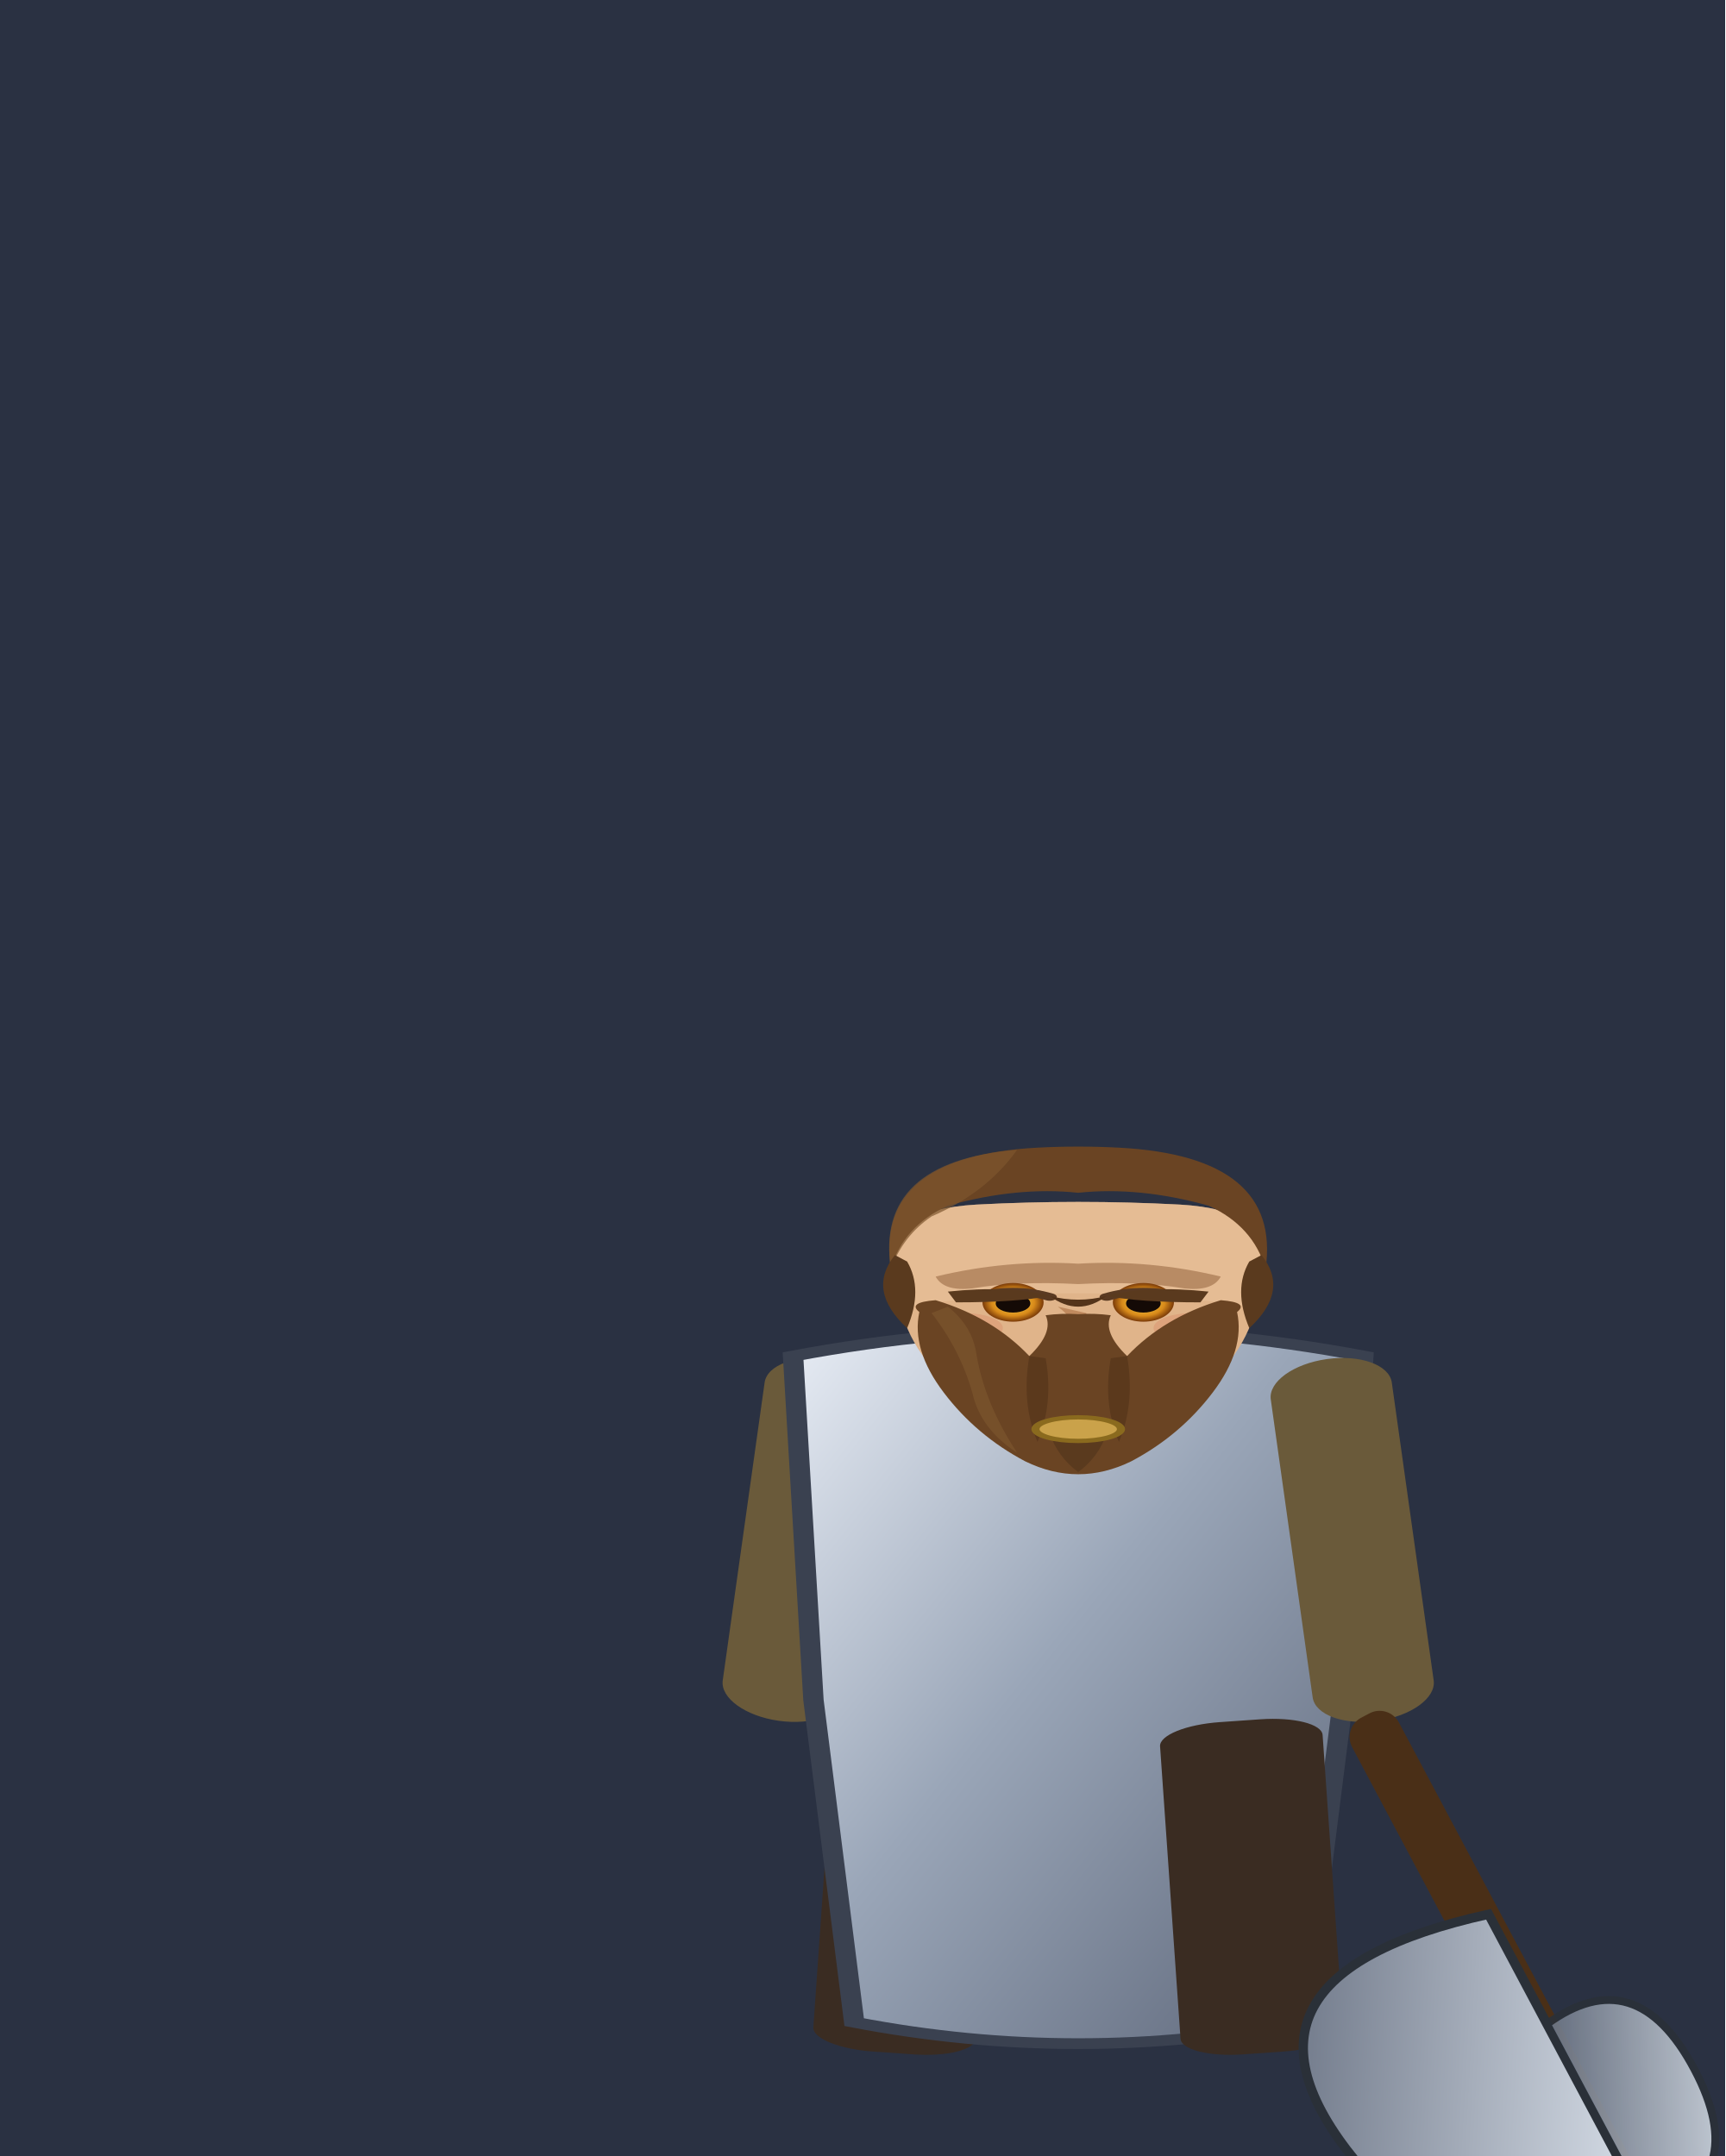
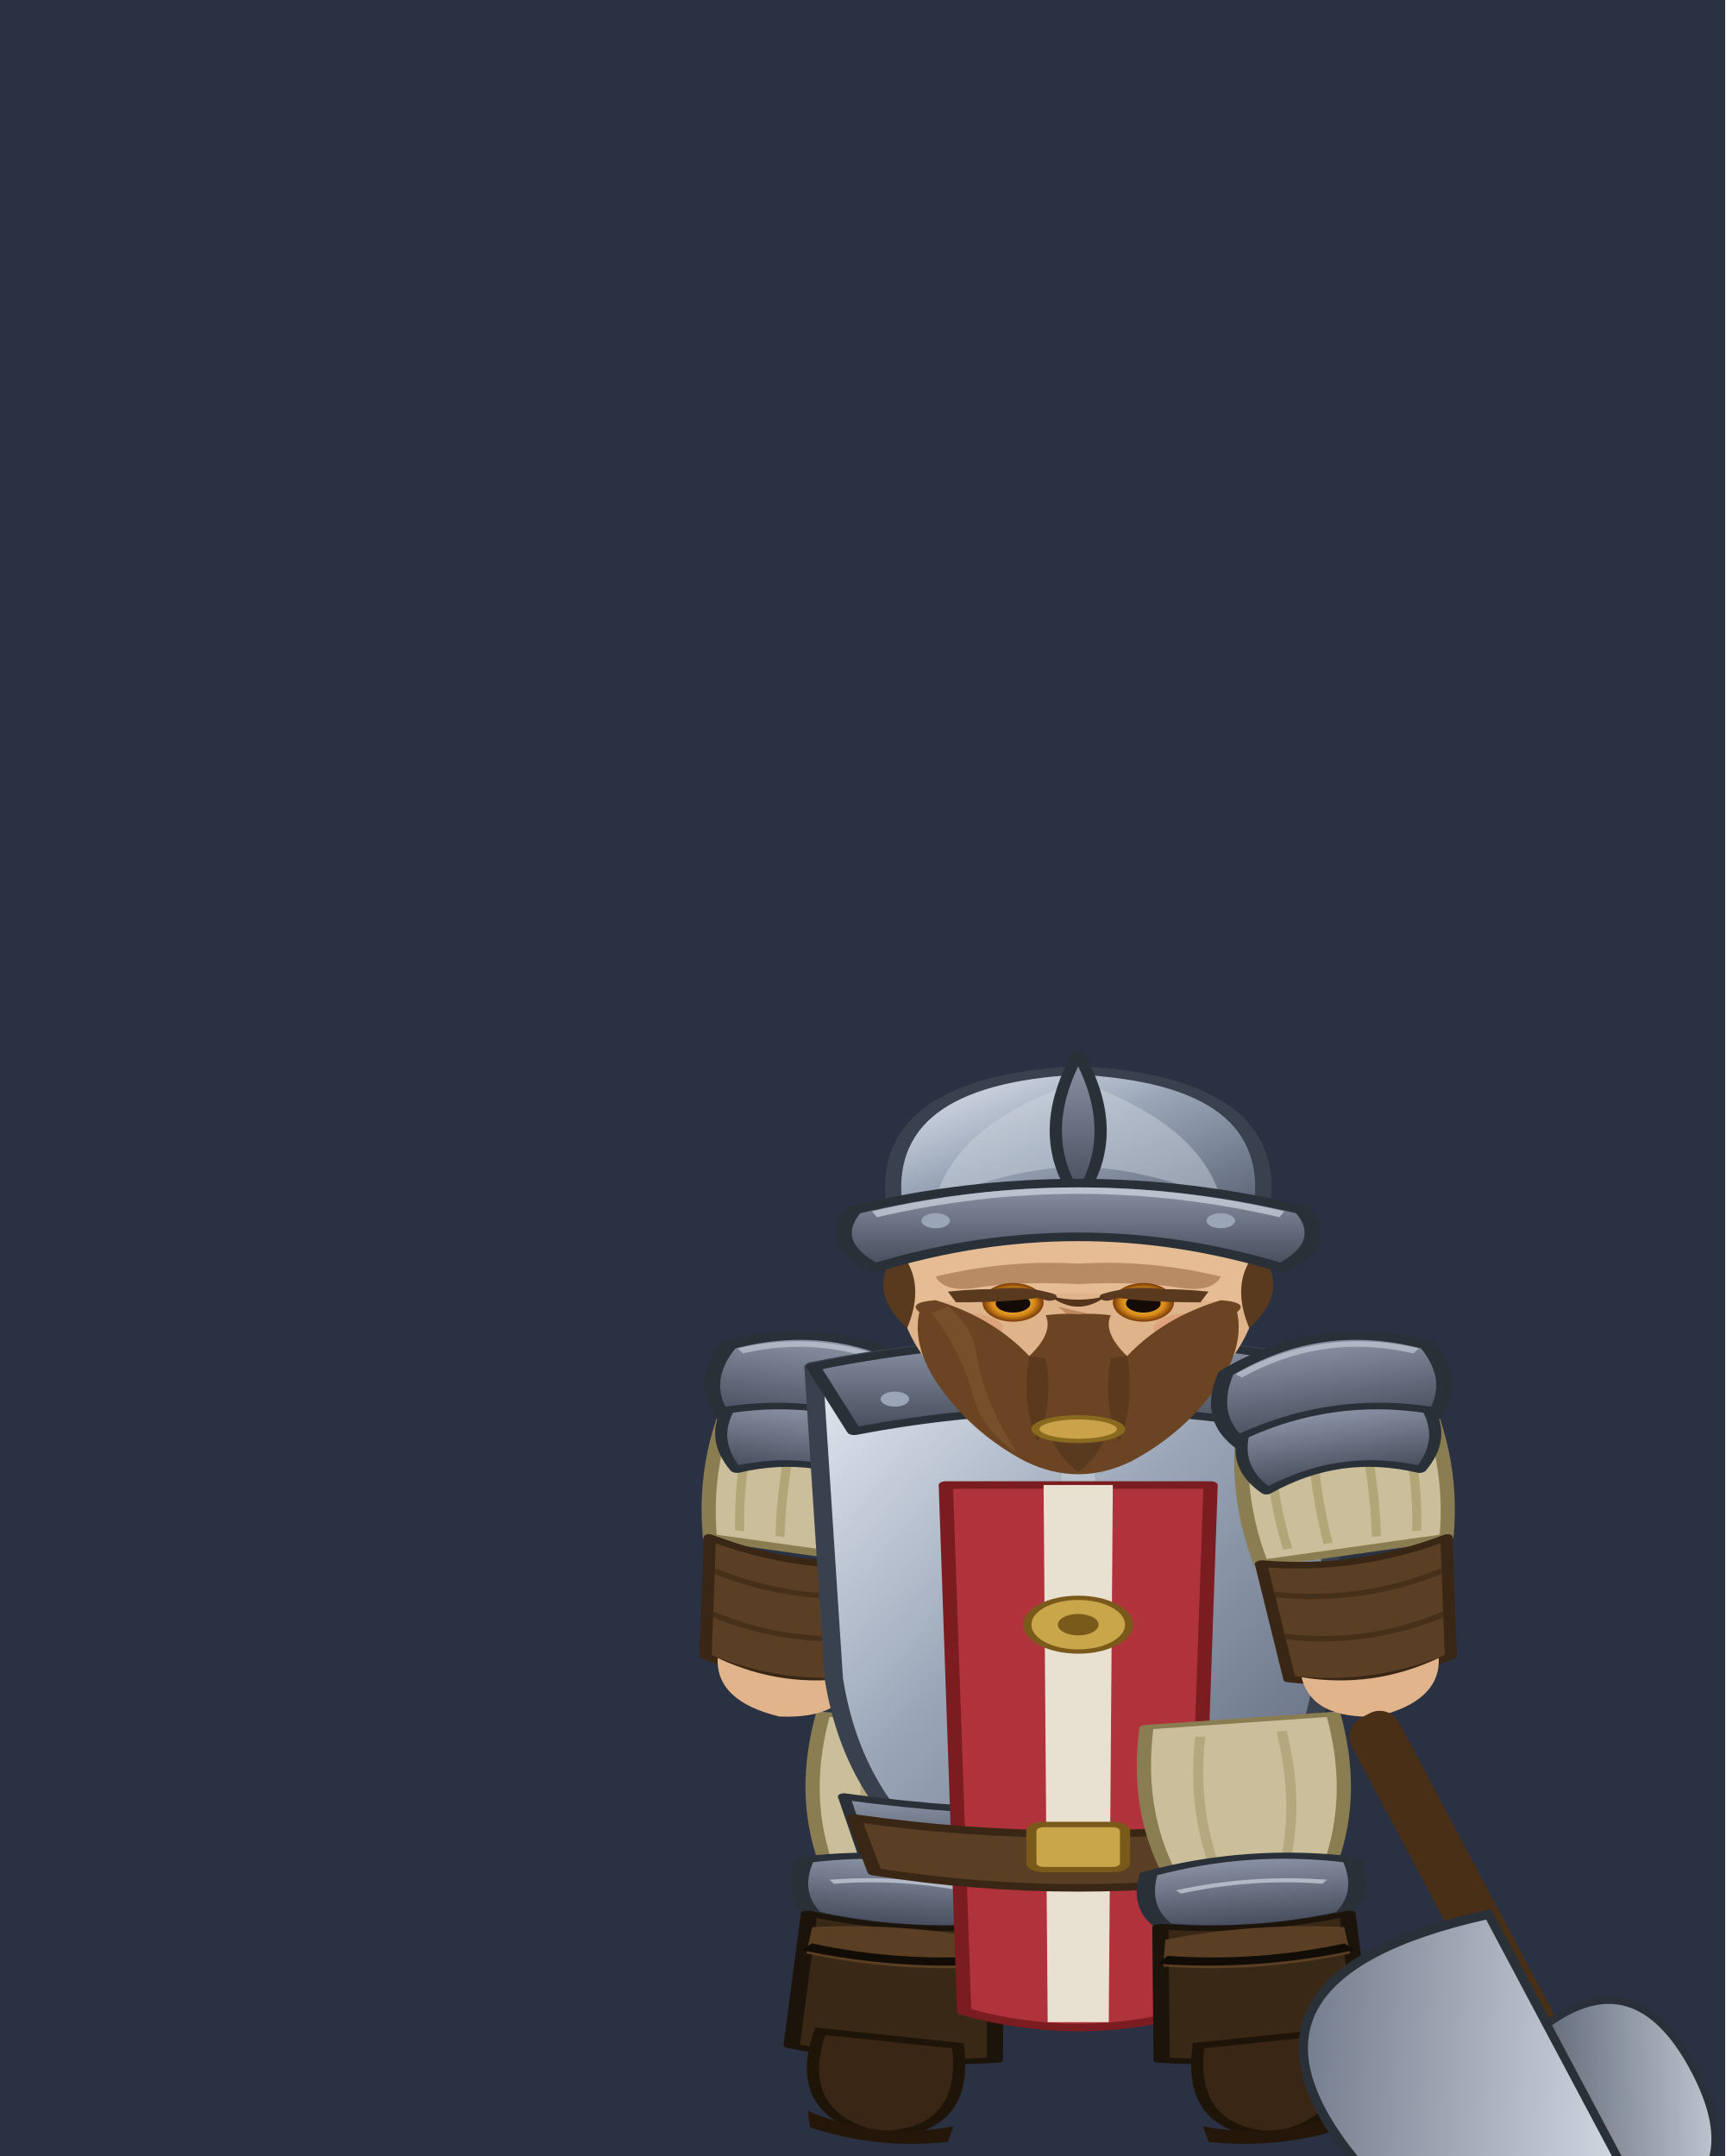
<svg xmlns="http://www.w3.org/2000/svg" viewBox="0 0 120 150" width="240" height="300">
  <defs>
    <linearGradient id="g_grass" x1="0" y1="0" x2="0" y2="1">
      <stop offset="0%" stop-color="#4d7a38" />
      <stop offset="100%" stop-color="#2f4d20" />
    </linearGradient>
    <linearGradient id="g_sol" x1="0" y1="0" x2="0" y2="1">
      <stop offset="0%" stop-color="#6b5d4f" />
      <stop offset="100%" stop-color="#52463a" />
    </linearGradient>
    <linearGradient id="g_route" x1="0" y1="0" x2="0" y2="1">
      <stop offset="0%" stop-color="#9a8358" />
      <stop offset="100%" stop-color="#7d6a45" />
    </linearGradient>
    <linearGradient id="g_plancher" x1="0" y1="0" x2="0" y2="1">
      <stop offset="0%" stop-color="#8a6638" />
      <stop offset="100%" stop-color="#6a4d28" />
    </linearGradient>
    <linearGradient id="g_porte" x1="0" y1="0" x2="0" y2="1">
      <stop offset="0%" stop-color="#7a5a3a" />
      <stop offset="100%" stop-color="#5a3f24" />
    </linearGradient>
    <linearGradient id="g_eau" x1="0" y1="0" x2="0" y2="1">
      <stop offset="0%" stop-color="#2f5a8a" />
      <stop offset="100%" stop-color="#234a74" />
    </linearGradient>
    <linearGradient id="g_terre" x1="0" y1="0" x2="0" y2="1">
      <stop offset="0%" stop-color="#7a5f3c" />
      <stop offset="100%" stop-color="#57452b" />
    </linearGradient>
    <linearGradient id="g_dalle" x1="0" y1="0" x2="0" y2="1">
      <stop offset="0%" stop-color="#a7a39d" />
      <stop offset="100%" stop-color="#7c7872" />
    </linearGradient>
    <linearGradient id="g_pave" x1="0" y1="0" x2="0" y2="1">
      <stop offset="0%" stop-color="#8f8d96" />
      <stop offset="100%" stop-color="#63616b" />
    </linearGradient>
    <linearGradient id="g_steel" x1="0" y1="0" x2="1" y2="1">
      <stop offset="0%" stop-color="#e8edf5" />
      <stop offset="45%" stop-color="#9aa6b8" />
      <stop offset="100%" stop-color="#5a6376" />
    </linearGradient>
    <linearGradient id="g_steelD" x1="0" y1="0" x2="0" y2="1">
      <stop offset="0%" stop-color="#8b94a6" />
      <stop offset="100%" stop-color="#444b5a" />
    </linearGradient>
    <linearGradient id="g_cloak" x1="0" y1="0" x2="0" y2="1">
      <stop offset="0%" stop-color="#a8323a" />
      <stop offset="100%" stop-color="#5e1418" />
    </linearGradient>
    <linearGradient id="g_robe" x1="0" y1="0" x2="0" y2="1">
      <stop offset="0%" stop-color="#3a3f7a" />
      <stop offset="100%" stop-color="#171a36" />
    </linearGradient>
    <radialGradient id="g_glow" cx="50%" cy="50%" r="50%">
      <stop offset="0%" stop-color="#bdf3ff" />
      <stop offset="55%" stop-color="#4ec3e0" stop-opacity="0.7" />
      <stop offset="100%" stop-color="#4ec3e0" stop-opacity="0" />
    </radialGradient>
    <linearGradient id="g_coat" x1="0" y1="0" x2="0" y2="1">
      <stop offset="0%" stop-color="#30303a" />
      <stop offset="100%" stop-color="#141419" />
    </linearGradient>
    <linearGradient id="g_hVest" x1="0" y1="0" x2="0" y2="1">
      <stop offset="0%" stop-color="#6f7e3a" />
      <stop offset="100%" stop-color="#46521f" />
    </linearGradient>
    <linearGradient id="g_mut" x1="0" y1="0" x2="0" y2="1">
      <stop offset="0%" stop-color="#7c9152" />
      <stop offset="100%" stop-color="#39501f" />
    </linearGradient>
    <linearGradient id="g_mutD" x1="0" y1="0" x2="0" y2="1">
      <stop offset="0%" stop-color="#5d7540" />
      <stop offset="100%" stop-color="#2a3c18" />
    </linearGradient>
    <linearGradient id="g_flesh" x1="0" y1="0" x2="0" y2="1">
      <stop offset="0%" stop-color="#e8b88e" />
      <stop offset="100%" stop-color="#b07a52" />
    </linearGradient>
    <linearGradient id="g_crest" x1="0" y1="0" x2="0" y2="1">
      <stop offset="0%" stop-color="#ff7a1a" />
      <stop offset="100%" stop-color="#c43f0a" />
    </linearGradient>
    <linearGradient id="g_axe" x1="0" y1="0" x2="1" y2="1">
      <stop offset="0%" stop-color="#dfe6ef" />
      <stop offset="100%" stop-color="#6a7384" />
    </linearGradient>
    <radialGradient id="g_eye" cx="50%" cy="50%" r="50%">
      <stop offset="0%" stop-color="#ffe14a" />
      <stop offset="70%" stop-color="#d88a1a" />
      <stop offset="100%" stop-color="#7a3a08" />
    </radialGradient>
    <radialGradient id="g_blood" cx="50%" cy="45%" r="55%">
      <stop offset="0%" stop-color="#7e1212" />
      <stop offset="100%" stop-color="#360707" />
    </radialGradient>
  </defs>
  <rect x="0" y="0" width="120" height="150" fill="#2a3142" />
  <g class="rig">
    <g data-bone="cuisseG" transform="matrix(0.9976 0.0698 -0.0698 0.9976 63.75 119.7163)">
      <g transform="scale(1.4167,0.4634)">
        <g>
-           <rect x="-4" y="0" width="8" height="50" rx="3" fill="#3a2c22" />
+           <g stroke-linejoin="round">
+             <path d="M-4.6 0 Q-5.4 12 -4 22 L4 22 Q5.4 12 4.6 0Z" fill="#cabf9a" stroke="#8a7d52" stroke-width="0.7" />
+             <path d="M-2 2 Q-2.6 12 -1.8 21 M2 2 Q2.6 12 1.8 21" fill="none" stroke="#a89a6a" stroke-width="0.5" opacity="0.6" />
+             <path d="M-5 22 Q0 19 5 22 Q5.6 27 4.4 30 Q0 32 -4.4 30 Q-5.6 27 -5 22Z" fill="url(#g_steelD)" stroke="#2a3038" stroke-width="0.9" />
+             <path d="M-3.6 25 Q0 23.4 3.6 25" fill="none" stroke="#cdd4df" stroke-width="0.6" opacity="0.7" />
+             <path d="M-4.6 30 Q0 32 4.6 30 L5 50 Q0 52 -5 50Z" fill="#3a2816" stroke="#1c130a" stroke-width="0.8" />
+             <path d="M-4.4 32 Q0 30.4 4.4 32 L4.6 36 Q0 38 -4.6 36Z" fill="#5a3f24" />
+             <path d="M-4.6 35 Q0 37 4.6 35" fill="none" stroke="#120c06" stroke-width="1.2" />
+           </g>
+         </g>
+       </g>
+     </g>
+     <g data-bone="piedG" transform="matrix(0.9945 0.1045 -0.1045 0.9945 61.7669 142.5669)">
+       <g transform="scale(1.4167,0.7474)">
+         <g>
+           <path d="M-3.4 -1 Q-4.4 7 0 8 Q4.4 7 3.4 -1 Z" fill="#3a2614" stroke="#1f1408" stroke-width="0.6" />
+           <path d="M-3.6 6.5 Q0 8.6 3.6 6.5 L3.4 8 Q0 9.4 -3.4 8 Z" fill="#241608" />
        </g>
      </g>
    </g>
    <g data-bone="epauleG" transform="matrix(0.9903 0.1392 -0.1392 0.9903 57.5 96.0363)">
      <g transform="scale(1.4167,0.7474)">
        <g>
-           <rect x="-3" y="-2" width="6" height="34" rx="3" fill="#6a5a3a" />
+           <g stroke-linejoin="round">
+             <path d="M-4 0 Q-5.6 8 -4.6 16 L4.6 16 Q5.6 8 4 0 Q0 -2 -4 0Z" fill="#cabf9a" stroke="#8a7d52" stroke-width="0.7" />
+             <path d="M-3 1 Q-3.8 8 -3.2 15 M-1 1 Q-1.6 8 -1.2 15 M1 1 Q1.6 8 1.2 15 M3 1 Q3.8 8 3.2 15" fill="none" stroke="#a89a6a" stroke-width="0.45" opacity="0.7" />
+             <path d="M-5 -2 Q0 -6 5 -2 Q6.3 2 4.6 5 Q0 1.6 -4.6 5 Q-6.3 2 -5 -2Z" fill="url(#g_steelD)" stroke="#2a3038" stroke-width="0.8" />
+             <path d="M-4.4 -1.6 Q0 -4.8 4.4 -1.6" fill="none" stroke="#cdd4df" stroke-width="0.5" opacity="0.6" />
+             <path d="M-4.6 4 Q0 1.4 4.6 4 Q5.2 7 3.8 9.4 Q0 6.6 -3.8 9.4 Q-5.2 7 -4.6 4Z" fill="url(#g_steelD)" stroke="#2a3038" stroke-width="0.6" />
+             <path d="M-4.6 16 Q0 18 4.6 16 L4 27 Q0 29 -4 27Z" fill="#5a3f24" stroke="#3a2614" stroke-width="0.6" />
+             <path d="M-4.2 19 Q0 21 4.2 19 M-4 23 Q0 25 4 23" fill="none" stroke="#3a2614" stroke-width="0.5" opacity="0.6" />
+             <path d="M-3.4 27 Q0 29 3.4 27 Q3.2 31 0 31.6 Q-3.2 31 -3.4 27Z" fill="#e2b48c" />
+           </g>
        </g>
      </g>
    </g>
    <g data-bone="torse" transform="matrix(1 0 0 1 75 115.2763)">
      <g transform="scale(1.4167,0.7474)">
        <g>
-           <path d="M-14 -28 Q0 -33 14 -28 L13 4 L11 34 Q0 38 -11 34 L-13 4 Z" fill="url(#g_steel)" stroke="#3a4150" />
+           <g stroke-linejoin="round">
+             <path d="M-13 -27 Q0 -32 13 -27 L12 2 Q11 14 6 20 L-6 20 Q-11 14 -12 2Z" fill="url(#g_steel)" stroke="#39414e" stroke-width="0.9" />
+             <path d="M0 -29 Q2.2 -4 0 20 Q-2.2 -4 0 -29Z" fill="#cfd6e0" opacity="0.45" />
+             <path d="M-13 -27 Q0 -32 13 -27 L11 -21 Q0 -25 -11 -21Z" fill="url(#g_steelD)" stroke="#2a3038" stroke-width="0.7" />
+             <circle cx="-9" cy="-24" r="0.7" fill="#9aa6b8" />
+             <circle cx="0" cy="-26" r="0.7" fill="#9aa6b8" />
+             <circle cx="9" cy="-24" r="0.7" fill="#9aa6b8" />
+             <path d="M-11.5 13 Q0 16 11.5 13 L10.5 18.5 Q0 21.5 -10.5 18.5Z" fill="url(#g_steelD)" stroke="#2a3038" stroke-width="0.6" />
+             <path d="M-6.5 -16 L6.5 -16 L5.6 33 Q0 36 -5.6 33Z" fill="#b0323a" stroke="#7a1c20" stroke-width="0.7" />
+             <path d="M-1.7 -16 L1.7 -16 L1.5 34 L-1.5 34Z" fill="#e8e0d0" />
+             <circle cx="0" cy="-3" r="2.5" fill="#caa64a" stroke="#7a5a1a" stroke-width="0.4" />
+             <circle cx="0" cy="-3" r="1" fill="#7a5a1a" />
+             <path d="M-11 15 Q0 18 11 15 L10 20 Q0 23 -10 20Z" fill="#5a3f24" stroke="#3a2614" stroke-width="0.7" />
+             <rect x="-2.3" y="15.6" width="4.6" height="4.2" rx="0.6" fill="#caa64a" stroke="#7a5a1a" stroke-width="0.5" />
+           </g>
        </g>
      </g>
    </g>
    <g data-bone="cuisseD" transform="matrix(0.9976 -0.0698 0.0698 0.9976 86.25 119.7163)">
      <g transform="scale(1.4167,0.4634)">
        <g transform="scale(-1,1)">
-           <rect x="-4" y="0" width="8" height="50" rx="3" fill="#3a2c22" />
+           <g stroke-linejoin="round">
+             <path d="M-4.6 0 Q-5.4 12 -4 22 L4 22 Q5.4 12 4.6 0Z" fill="#cabf9a" stroke="#8a7d52" stroke-width="0.7" />
+             <path d="M-2 2 Q-2.6 12 -1.8 21 M2 2 Q2.6 12 1.8 21" fill="none" stroke="#a89a6a" stroke-width="0.5" opacity="0.6" />
+             <path d="M-5 22 Q0 19 5 22 Q5.6 27 4.4 30 Q0 32 -4.4 30 Q-5.6 27 -5 22Z" fill="url(#g_steelD)" stroke="#2a3038" stroke-width="0.9" />
+             <path d="M-3.6 25 Q0 23.4 3.6 25" fill="none" stroke="#cdd4df" stroke-width="0.6" opacity="0.7" />
+             <path d="M-4.6 30 Q0 32 4.6 30 L5 50 Q0 52 -5 50Z" fill="#3a2816" stroke="#1c130a" stroke-width="0.8" />
+             <path d="M-4.4 32 Q0 30.4 4.4 32 L4.6 36 Q0 38 -4.6 36Z" fill="#5a3f24" />
+             <path d="M-4.6 35 Q0 37 4.6 35" fill="none" stroke="#120c06" stroke-width="1.2" />
+           </g>
+         </g>
+       </g>
+     </g>
+     <g data-bone="piedD" transform="matrix(0.9945 -0.1045 0.1045 0.9945 88.2331 142.5669)">
+       <g transform="scale(1.4167,0.7474)">
+         <g transform="scale(-1,1)">
+           <path d="M-3.4 -1 Q-4.4 7 0 8 Q4.4 7 3.4 -1 Z" fill="#3a2614" stroke="#1f1408" stroke-width="0.6" />
+           <path d="M-3.6 6.5 Q0 8.6 3.6 6.5 L3.4 8 Q0 9.4 -3.4 8 Z" fill="#241608" />
        </g>
      </g>
    </g>
    <g data-bone="tete" transform="matrix(1 0 0 1 75 85.6763)">
      <g transform="scale(1.4167,0.7474)">
        <g>
          <path d="M-9 3 Q-9.5 -2 -5 -2.5 Q0 -3 5 -2.5 Q9.5 -2 9 3 Q9 9 7 13 Q3.5 16.5 0 16.5 Q-3.5 16.5 -7 13 Q-9 9 -9 3Z" fill="#e0b48a" />
          <path d="M-9 3 Q-9.5 -2 -5 -2.5 Q0 -3 5 -2.5 Q9.5 -2 9 3 Q9 5 8.4 7 Q0 4.5 -8.4 7 Q-9 5 -9 3Z" fill="#e9c39c" opacity="0.55" />
          <path d="M-7 4.2 Q-3.5 2.6 0 3 Q3.5 2.6 7 4.2 Q6.6 5.6 5.2 5.3 Q3 4.6 0 4.9 Q-3 4.6 -5.2 5.3 Q-6.6 5.6 -7 4.2Z" fill="#9a6a44" opacity="0.6" />
          <ellipse cx="-3.2" cy="6.6" rx="1.5" ry="1.8" fill="url(#g_eye)" />
          <circle cx="-3.2" cy="6.7" r="0.85" fill="#140a06" />
          <ellipse cx="3.2" cy="6.6" rx="1.5" ry="1.8" fill="url(#g_eye)" />
          <circle cx="3.2" cy="6.7" r="0.85" fill="#140a06" />
          <path d="M-5 6.1 Q-3.2 5.1 -1.4 6.1" stroke="#5a3a22" stroke-width="0.7" fill="none" stroke-linecap="round" />
          <path d="M1.4 6.1 Q3.2 5.1 5 6.1" stroke="#5a3a22" stroke-width="0.7" fill="none" stroke-linecap="round" />
          <path d="M-1 7 Q0 8.4 -0.4 9.6 Q0.4 10 1.1 9.4 Q0.3 9.2 0.4 7.6Z" fill="#c08a5e" />
          <ellipse cx="-5.6" cy="9" rx="1.9" ry="1.4" fill="#d98e6a" opacity="0.45" />
          <ellipse cx="5.6" cy="9" rx="1.9" ry="1.4" fill="#d98e6a" opacity="0.45" />
        </g>
        <g>
          <path d="M-9.2 3.5 Q-10 -7 -2 -7.8 Q0 -8 2 -7.8 Q10 -7 9.2 3.5 Q8.6 -0.5 6.4 -2.4 Q3 -4.2 0 -3.6 Q-3 -4.2 -6.4 -2.4 Q-8.6 -0.5 -9.2 3.5Z" fill="#6a4423" />
          <path d="M-9.2 3.5 Q-10 -6.5 -3 -7.6 Q-4.5 -3.6 -7.2 -1.4 Q-8.6 0.4 -9.2 3.5Z" fill="#7d562e" opacity="0.7" />
          <path d="M-9 2.2 Q-10.4 5.5 -8.4 9 Q-7.6 5.4 -8.4 2.8Z" fill="#5a3a1e" />
          <path d="M9 2.2 Q10.4 5.5 8.4 9 Q7.6 5.4 8.4 2.8Z" fill="#5a3a1e" />
          <path d="M-7.8 7.5 Q-8.4 6.6 -7 6.4 Q-4.2 8 -2.4 11.6 Q-1.2 9.4 -1.6 7.8 Q-0.8 7.6 0 7.7 Q0.8 7.6 1.6 7.8 Q1.2 9.4 2.4 11.6 Q4.2 8 7 6.4 Q8.4 6.6 7.8 7.5 Q8.2 11 6.6 15 Q5 19 2.6 21.4 Q1.3 22.6 0 22.6 Q-1.3 22.6 -2.6 21.4 Q-5 19 -6.6 15 Q-8.2 11 -7.8 7.5Z" fill="#6a4423" />
          <path d="M-7.2 7.6 Q-5.8 11 -5.2 15 Q-4.8 18.4 -3 20.6 Q-4.6 16 -5 11.4 Q-5.2 8.8 -6.4 7Z" fill="#7d562e" opacity="0.65" />
          <path d="M-2.4 11.6 Q-2.8 16 -2 19.6 Q-1.2 16 -1.6 11.8Z" fill="#54341a" opacity="0.7" />
          <path d="M2.4 11.6 Q2.8 16 2 19.6 Q1.2 16 1.6 11.8Z" fill="#54341a" opacity="0.7" />
          <path d="M-1.4 18.8 Q0 17.8 1.4 18.8 Q1 21 0 22.4 Q-1 21 -1.4 18.8Z" fill="#5a3a1e" />
          <ellipse cx="0" cy="18.4" rx="2.1" ry="1.1" fill="#caa24a" />
          <ellipse cx="0" cy="18.4" rx="2.1" ry="1.1" fill="none" stroke="#8a6a1e" stroke-width="0.4" />
          <path d="M-6.4 5.6 Q-3.4 5 -1.4 6 Q-3 6.6 -6 6.6Z" fill="#5a3a1e" />
          <path d="M6.4 5.6 Q3.4 5 1.4 6 Q3 6.6 6 6.6Z" fill="#5a3a1e" />
          <path d="M-1.4 6 Q0 6.7 1.4 6 Q0.7 7 0 7 Q-0.7 7 -1.4 6Z" fill="#54341a" />
        </g>
+         <g>
+           <g stroke-linejoin="round">
+             <path d="M-9 -2 Q-10 -14 0 -15 Q10 -14 9 -2 Q0 -6 -9 -2Z" fill="url(#g_steel)" stroke="#39414e" stroke-width="0.8" />
+             <path d="M0 -14 Q-6 -10 -7 -3 Q-3 -6 0 -6 Q3 -6 7 -3 Q6 -10 0 -14Z" fill="#cfd6e0" opacity="0.45" />
+             <path d="M0 -16.5 Q-2.2 -9 0 -3 Q2.2 -9 0 -16.5Z" fill="url(#g_steelD)" stroke="#2a3038" stroke-width="0.6" />
+             <path d="M-11 -2 Q0 -7 11 -2 Q12.4 1 10 3.4 Q0 -2.4 -10 3.4 Q-12.4 1 -11 -2Z" fill="url(#g_steelD)" stroke="#2a3038" stroke-width="0.8" />
+             <path d="M-10 -1.6 Q0 -6 10 -1.6" fill="none" stroke="#dfe6ef" stroke-width="0.6" opacity="0.6" />
+             <circle cx="-7" cy="-1" r="0.7" fill="#9aa6b8" />
+             <circle cx="7" cy="-1" r="0.7" fill="#9aa6b8" />
+           </g>
+         </g>
      </g>
    </g>
    <g data-bone="epauleD" transform="matrix(0.9903 -0.1392 0.1392 0.9903 92.5 96.0363)">
      <g transform="scale(1.4167,0.7474)">
        <g transform="scale(-1,1)">
-           <rect x="-3" y="-2" width="6" height="34" rx="3" fill="#6a5a3a" />
+           <g stroke-linejoin="round">
+             <path d="M-4 0 Q-5.6 8 -4.6 16 L4.6 16 Q5.6 8 4 0 Q0 -2 -4 0Z" fill="#cabf9a" stroke="#8a7d52" stroke-width="0.7" />
+             <path d="M-3 1 Q-3.8 8 -3.2 15 M-1 1 Q-1.6 8 -1.2 15 M1 1 Q1.6 8 1.2 15 M3 1 Q3.8 8 3.2 15" fill="none" stroke="#a89a6a" stroke-width="0.45" opacity="0.7" />
+             <path d="M-5 -2 Q0 -6 5 -2 Q6.3 2 4.6 5 Q0 1.6 -4.6 5 Q-6.3 2 -5 -2Z" fill="url(#g_steelD)" stroke="#2a3038" stroke-width="0.8" />
+             <path d="M-4.4 -1.6 Q0 -4.8 4.4 -1.6" fill="none" stroke="#cdd4df" stroke-width="0.5" opacity="0.6" />
+             <path d="M-4.6 4 Q0 1.4 4.6 4 Q5.2 7 3.8 9.4 Q0 6.6 -3.8 9.4 Q-5.2 7 -4.6 4Z" fill="url(#g_steelD)" stroke="#2a3038" stroke-width="0.6" />
+             <path d="M-4.6 16 Q0 18 4.6 16 L4 27 Q0 29 -4 27Z" fill="#5a3f24" stroke="#3a2614" stroke-width="0.6" />
+             <path d="M-4.2 19 Q0 21 4.2 19 M-4 23 Q0 25 4 23" fill="none" stroke="#3a2614" stroke-width="0.5" opacity="0.6" />
+             <path d="M-3.4 27 Q0 29 3.4 27 Q3.2 31 0 31.6 Q-3.2 31 -3.4 27Z" fill="#e2b48c" />
+           </g>
        </g>
      </g>
    </g>
    <g data-bone="arme" transform="matrix(-0.8829 0.4695 -0.4695 -0.8829 98.016 125.0894)">
      <g transform="scale(1.082,1.082)">
        <g>
          <rect x="-1.7" y="-30" width="3.4" height="36" rx="1.4" fill="#4a2f17" />
          <path d="M-1 -33 Q17 -35 14 -19 Q17 -4 -1 -9 Z" fill="url(#g_axe)" stroke="#2a3038" stroke-width="0.6" />
          <path d="M-1 -31 Q-8 -32 -8 -24 Q-8 -16 -1 -17 Z" fill="url(#g_axe)" stroke="#2a3038" stroke-width="0.5" opacity="0.9" />
        </g>
      </g>
    </g>
  </g>
</svg>
